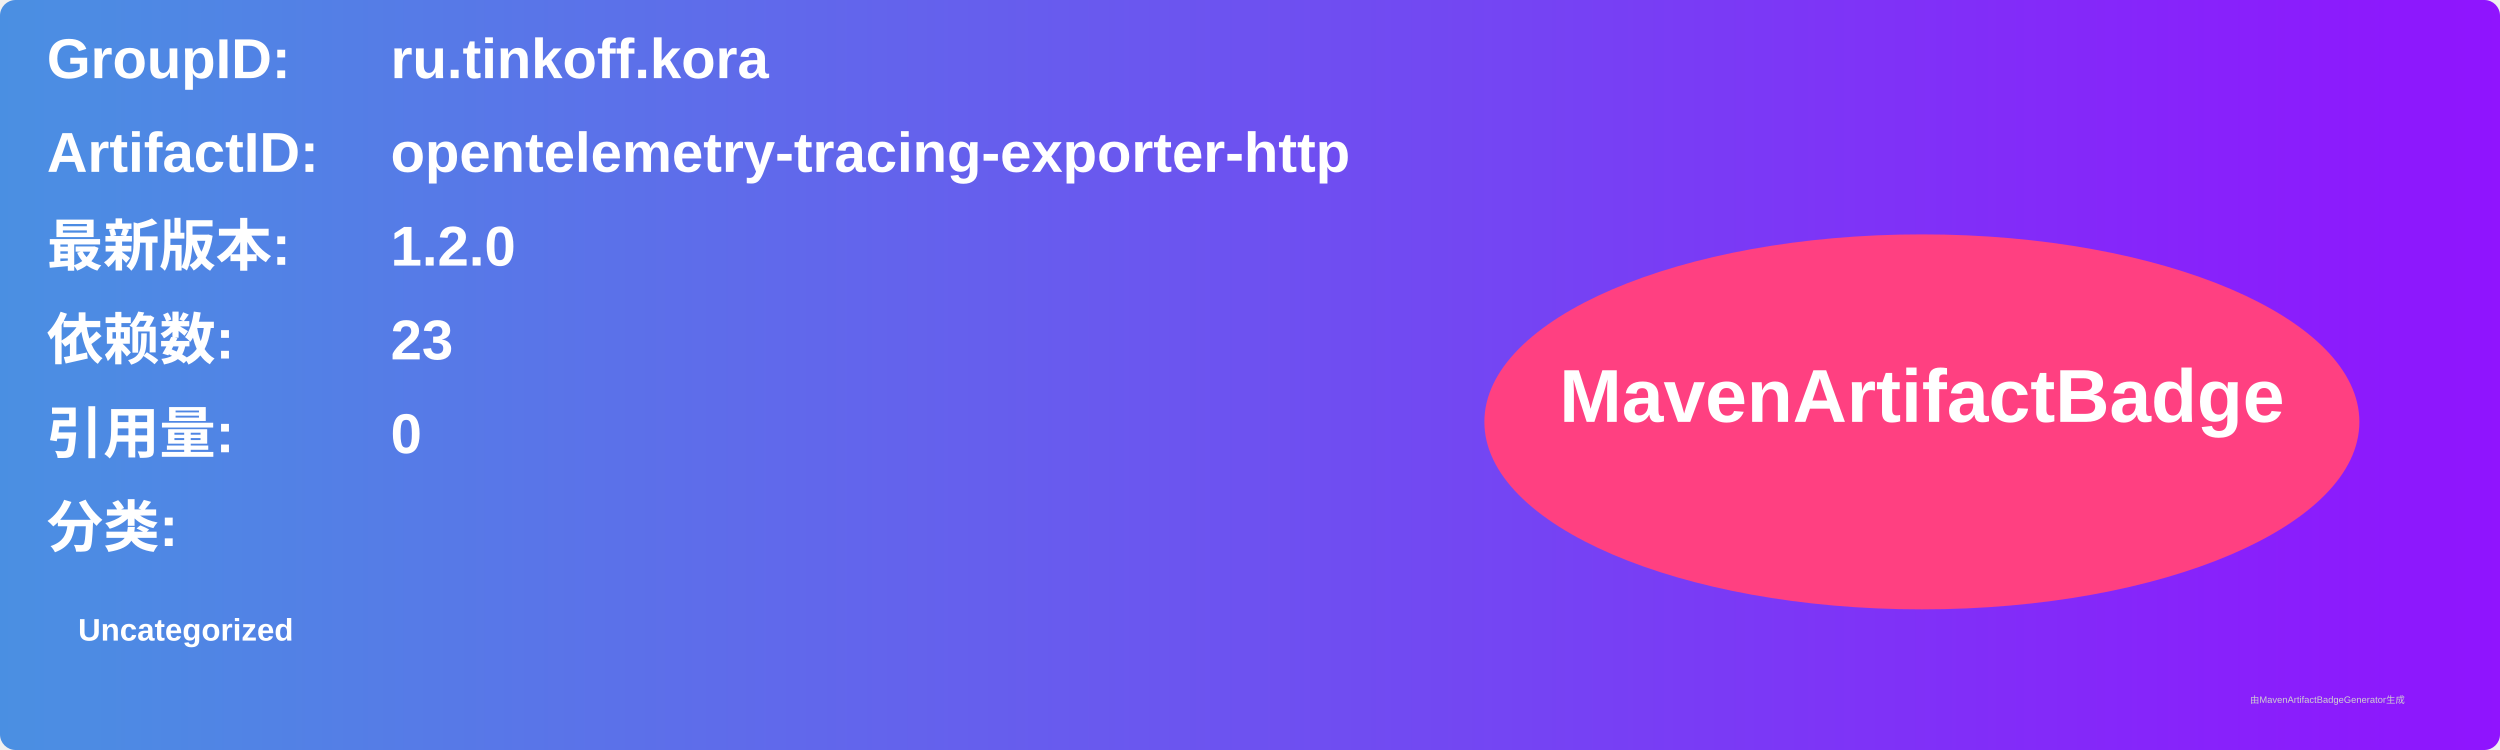
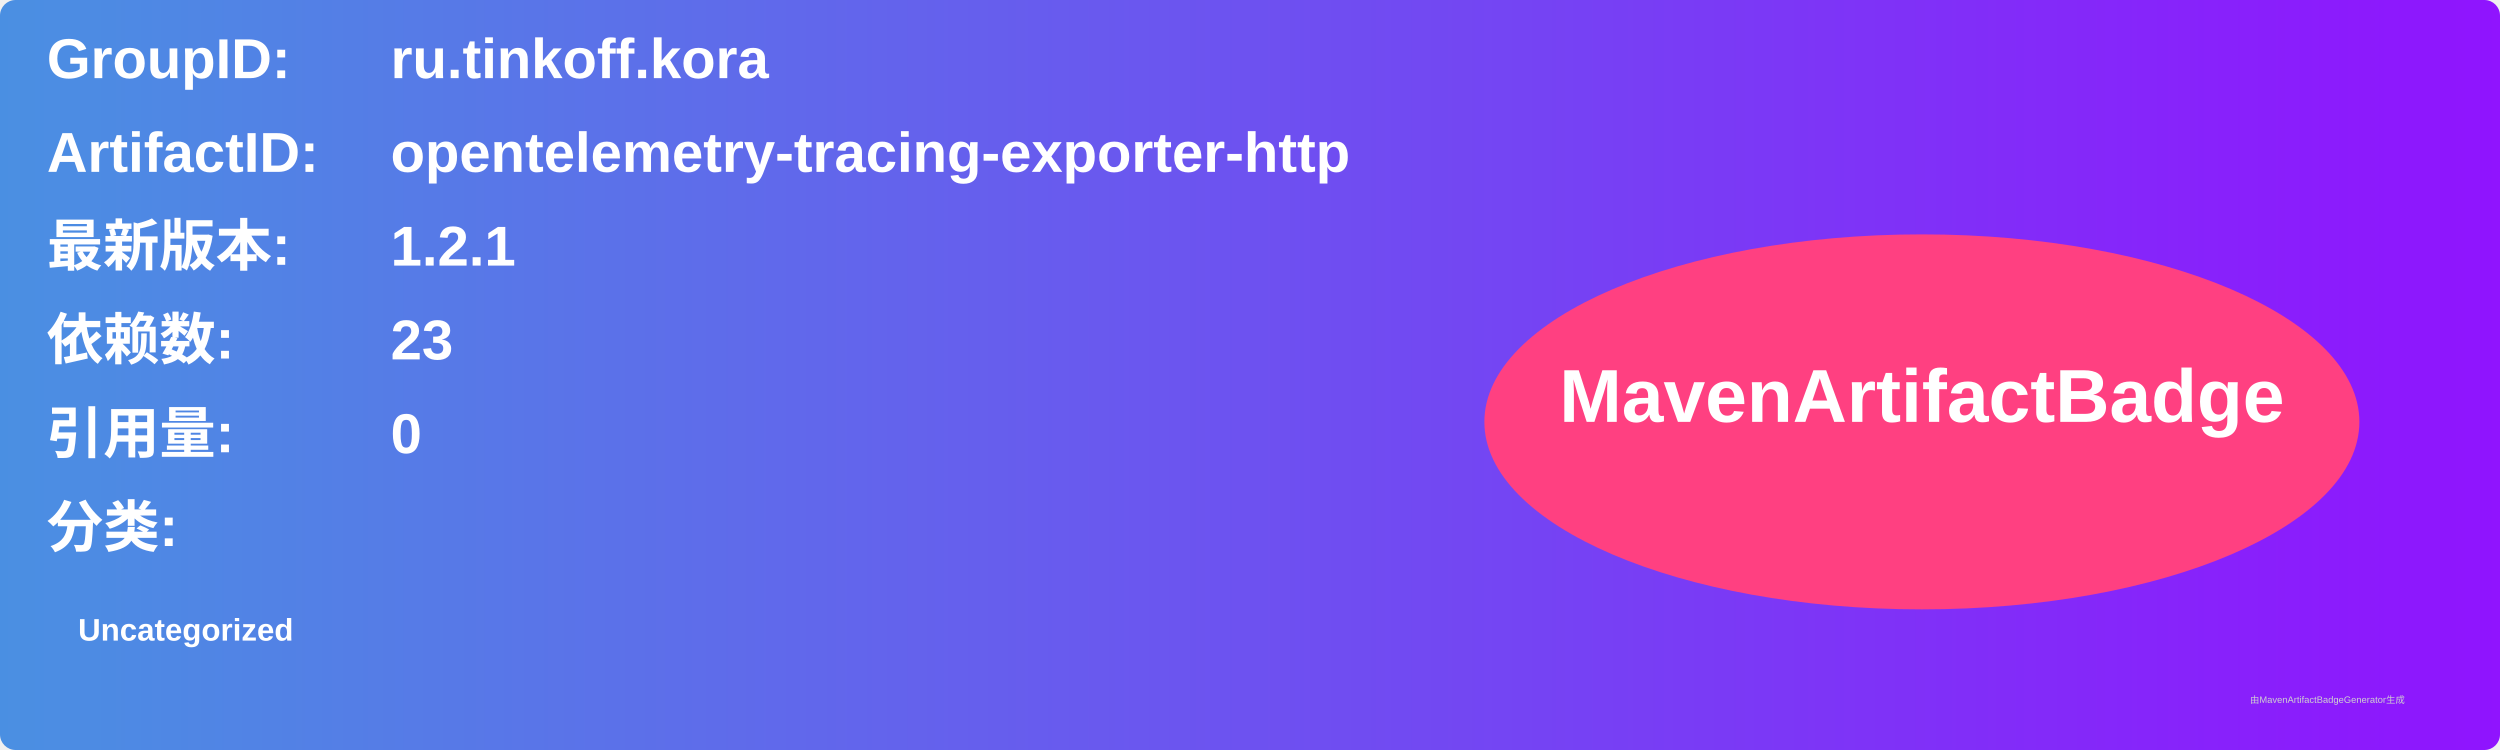
<svg xmlns="http://www.w3.org/2000/svg" width="800" height="240" viewBox="0 0 800 240">
  <linearGradient id="grad" x1="0%" y1="0%" x2="100%" y2="0%">
    <stop offset="0%" stop-color="#4a90e2" />
    <stop offset="100%" stop-color="#9013fe" />
  </linearGradient>
  <rect width="100%" height="100%" rx="5" ry="5" fill="url(#grad)" />
  <g transform="translate(15, 15)">
    <text x="0" y="10" font-family="Arial" font-size="18" fill="white" font-weight="bold" width="260">GroupID:</text>
    <text x="110" y="10" font-family="Arial" font-size="18" fill="white" font-weight="bold" width="460">ru.tinkoff.kora</text>
    <text x="0" y="40" font-family="Arial" font-size="18" fill="white" font-weight="bold" width="260">ArtifactID:</text>
    <text x="110" y="40" font-family="Arial" font-size="18" fill="white" font-weight="bold" width="460">opentelemetry-tracing-exporter-http</text>
    <text x="0" y="70" font-family="Arial" font-size="18" fill="white" font-weight="bold">最新版本:</text>
    <text x="110" y="70" font-family="Arial" font-size="18" fill="white" font-weight="bold">
-       <tspan font-weight="bold">1.2.0</tspan>
+       <tspan font-weight="bold">1.2.1</tspan>
    </text>
    <text x="0" y="100" font-family="Arial" font-size="18" fill="white" font-weight="bold">依赖数: </text>
    <text x="110" y="100" font-family="Arial" font-size="18" fill="white">
      <tspan font-weight="bold">23</tspan>
    </text>
    <text x="0" y="130" font-family="Arial" font-size="18" fill="white" font-weight="bold">引用量: </text>
    <text x="110" y="130" font-family="Arial" font-size="18" fill="white">
      <tspan font-weight="bold">0</tspan>
    </text>
    <text x="0" y="160" font-family="Arial" font-size="18" fill="white" font-weight="bold">分类:</text>
    <text x="10" y="190" font-family="Arial" font-size="10" fill="white">
      <tspan font-weight="bold">Uncategorized</tspan>
    </text>
    <ellipse cx="600" cy="120" rx="140" ry="60" fill="#ff4081" />
    <text x="600" y="120" text-anchor="middle" font-family="Arial" font-size="24" fill="white" font-weight="bold">MavenArtifactBadge</text>
  </g>
  <text x="720" y="225" font-family="Arial" font-size="3" fill="#d0d0d0">由MavenArtifactBadgeGenerator生成</text>
</svg>
